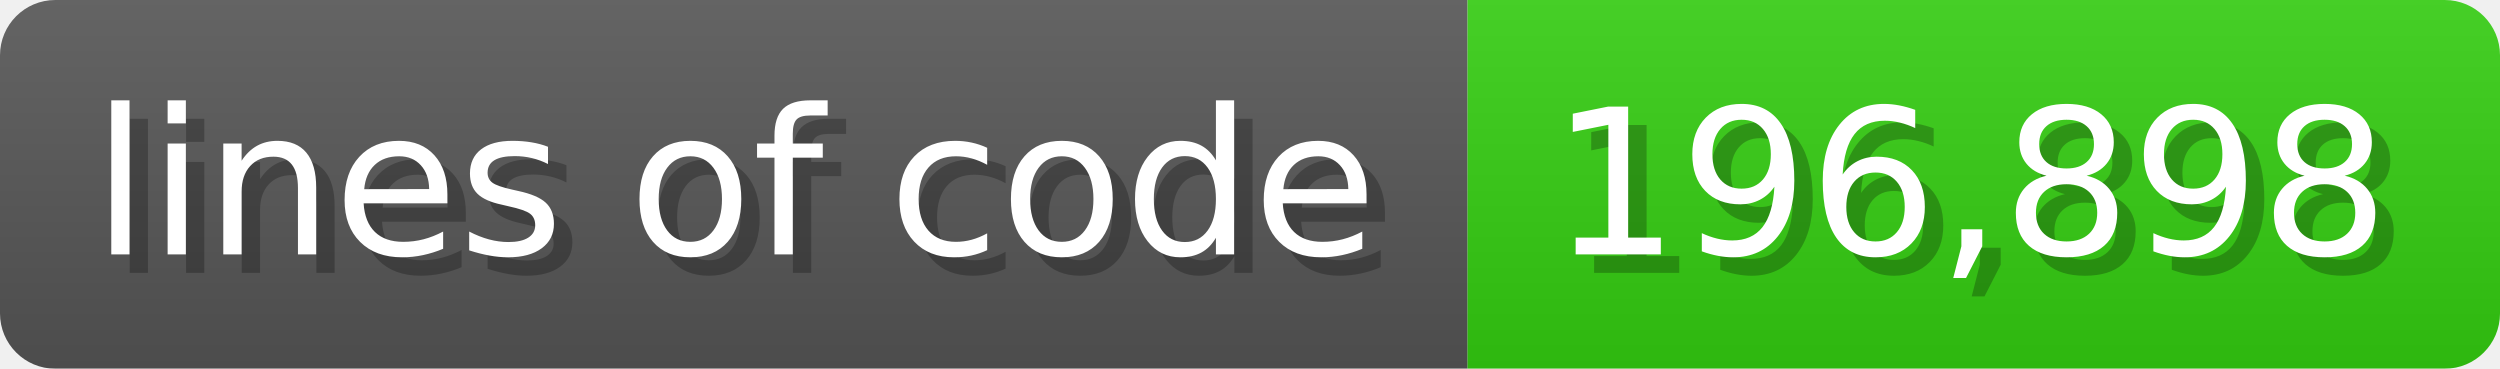
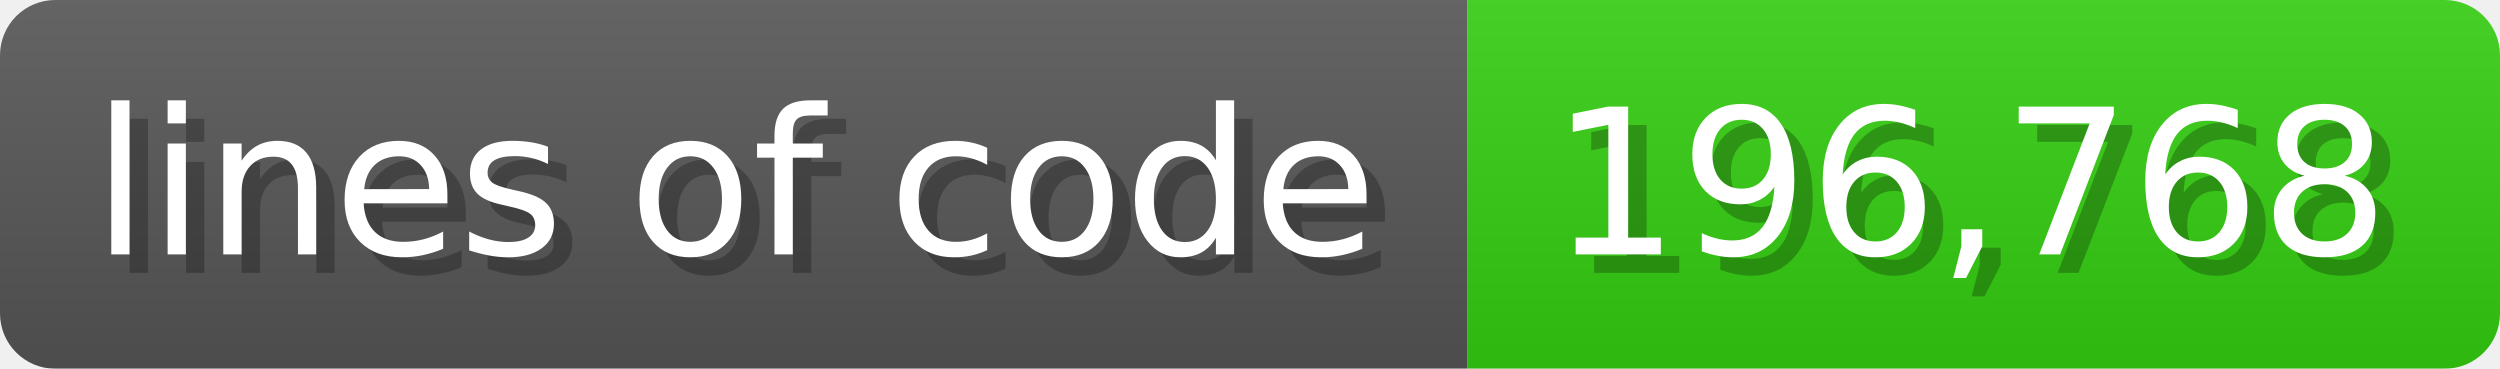
<svg xmlns="http://www.w3.org/2000/svg" width="135.6" height="20" viewBox="0 0 1356 200">
  <linearGradient id="a" x2="0" y2="100%">
    <stop offset="0" stop-opacity=".1" stop-color="#EEE" />
    <stop offset="1" stop-opacity=".1" />
  </linearGradient>
  <mask id="m">
    <rect width="1356" height="200" rx="30" fill="#FFF" />
  </mask>
  <g mask="url(#m)">
    <rect width="796" height="200" fill="#555" />
    <rect width="560" height="200" fill="#3C1" x="796" />
    <rect width="1356" height="200" fill="url(#a)" />
  </g>
  <g fill="#fff" text-anchor="start" font-family="Verdana,DejaVu Sans,sans-serif" font-size="110">
    <text x="60" y="148" textLength="696" fill="#000" opacity="0.25">lines of code</text>
    <text x="50" y="138" textLength="696">lines of code</text>
-     <text x="851" y="148" textLength="460" fill="#000" opacity="0.25">196,898</text>
-     <text x="841" y="138" textLength="460">196,898</text>
+     <text x="851" y="148" textLength="460" fill="#000" opacity="0.25">196,768</text>
+     <text x="841" y="138" textLength="460">196,768</text>
  </g>
</svg>
